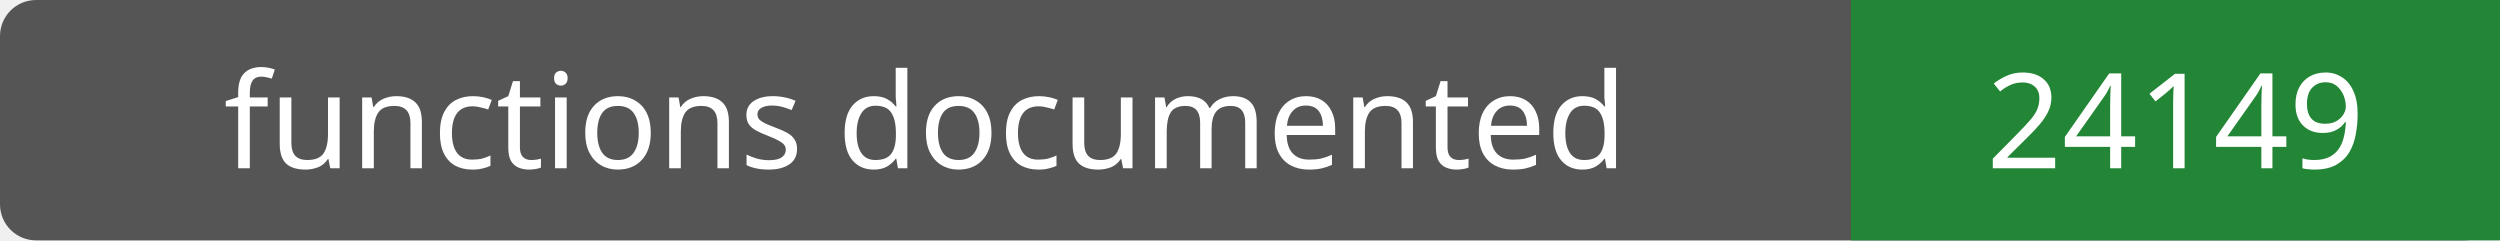
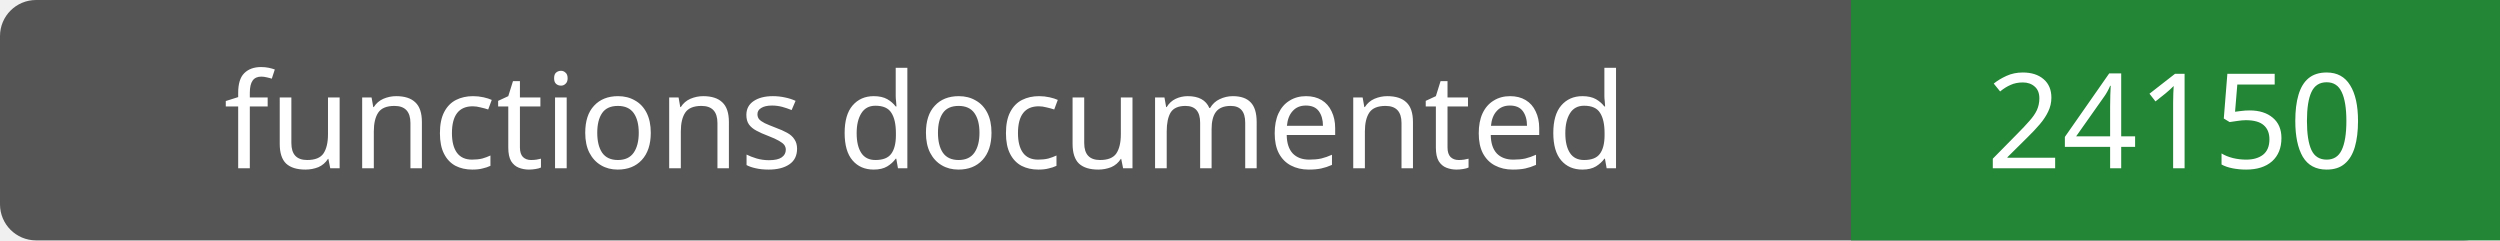
- <svg xmlns="http://www.w3.org/2000/svg" width="208" height="20" role="img" aria-label="functions documented: 24149">
+ <svg xmlns="http://www.w3.org/2000/svg" width="208" height="20" role="img" aria-label="functions documented: 24150">
  <rect width="208" height="20" rx="3" fill="#555" />
  <path fill="#238636" d="M154 0h54v20H154z" />
  <g fill="#fff" text-anchor="middle" font-family="Verdana,sans-serif" font-size="11">
    <text x="77.0" y="14">functions documented</text>
-     <text x="181.0" y="14">24149</text>
+     <text x="181.0" y="14">24150</text>
  </g>
</svg>
